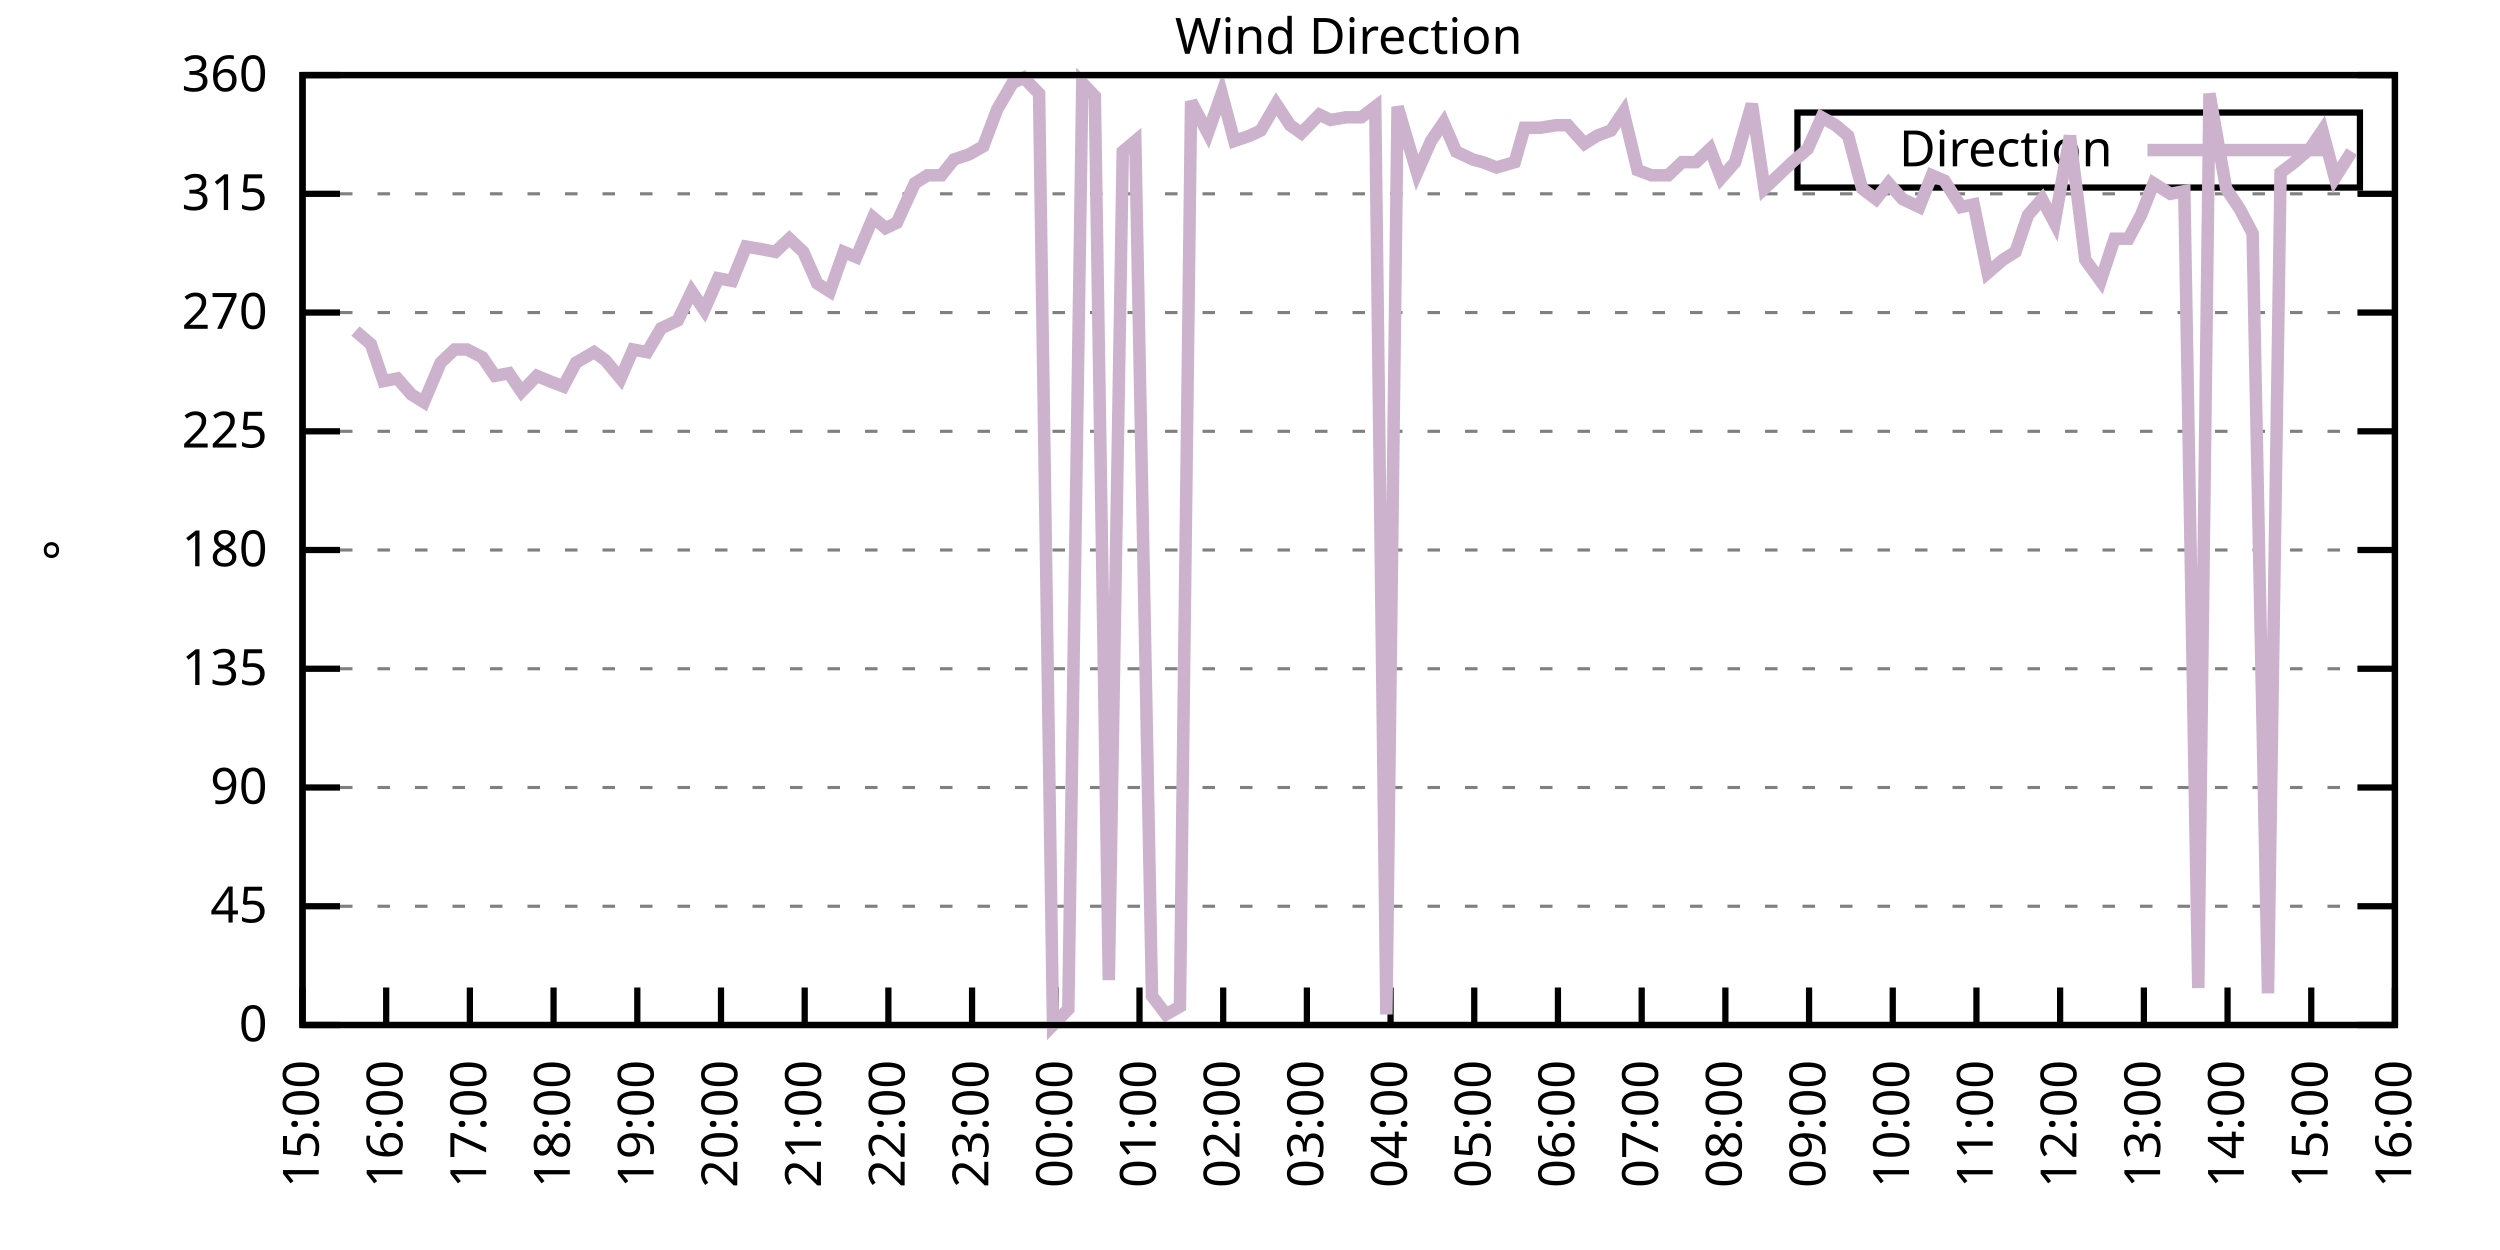
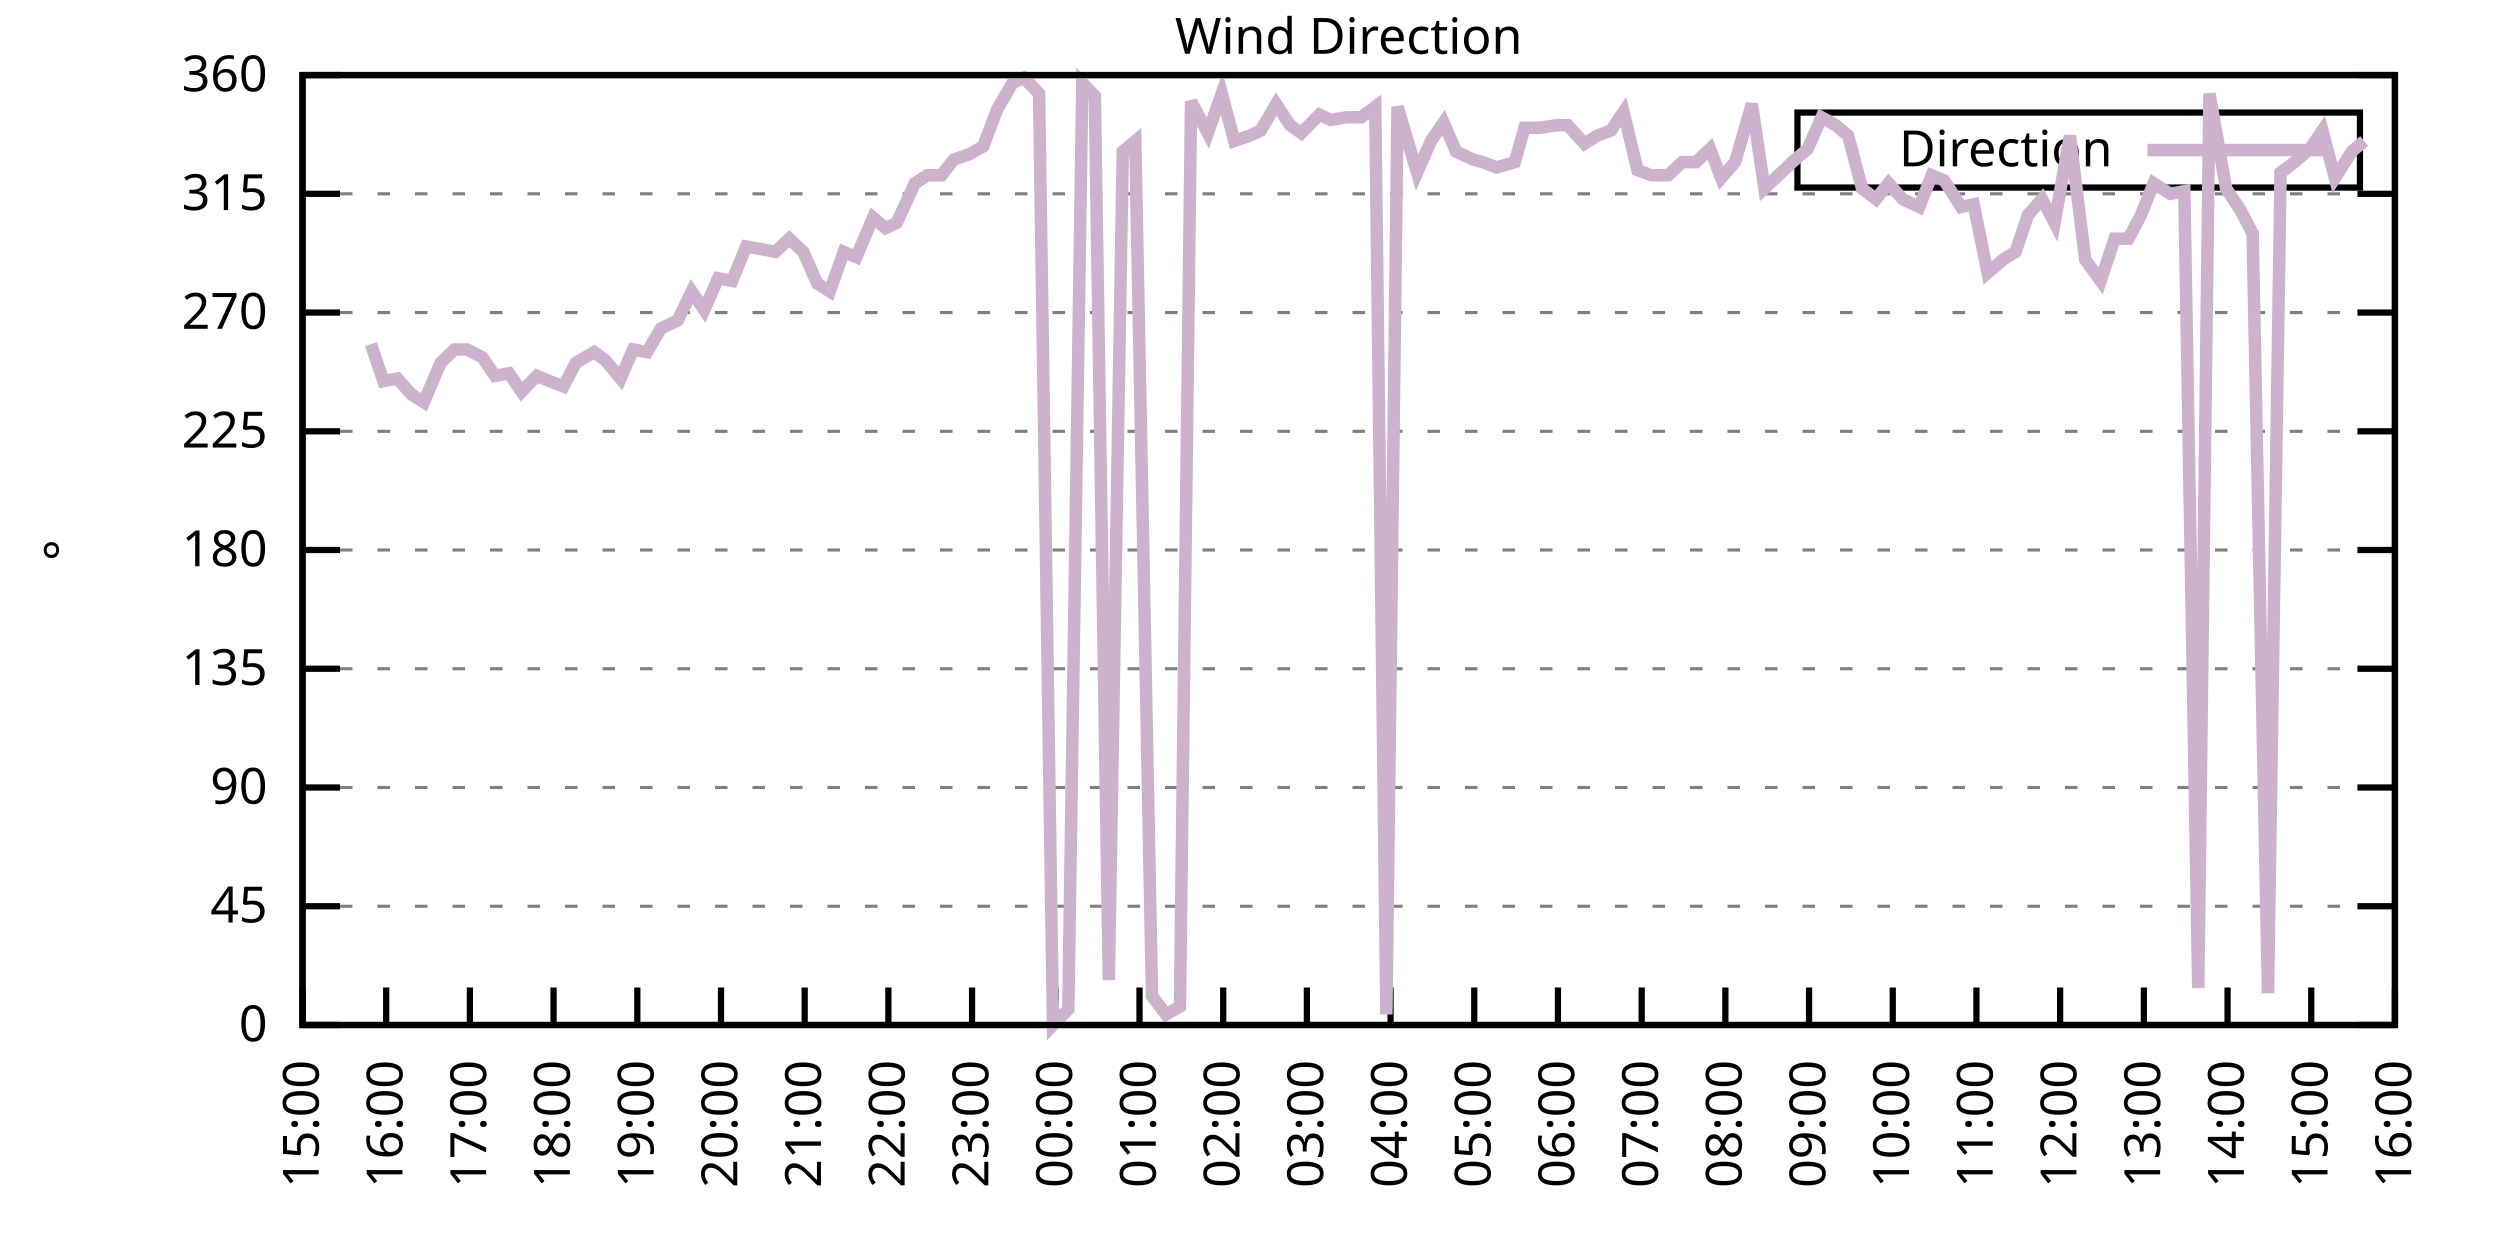
<svg xmlns="http://www.w3.org/2000/svg" xmlns:xlink="http://www.w3.org/1999/xlink" width="400" height="200" viewBox="0 0 400 200">
  <g id="gnuplot_canvas">
    <rect x="0" y="0" width="400" height="200" fill="none" />
    <defs>
      <circle id="gpDot" r="0.5" stroke-width="0.5" stroke="currentColor" />
      <path id="gpPt0" stroke-width="0.333" stroke="currentColor" d="M-1,0 h2 M0,-1 v2" />
      <path id="gpPt1" stroke-width="0.333" stroke="currentColor" d="M-1,-1 L1,1 M1,-1 L-1,1" />
      <path id="gpPt2" stroke-width="0.333" stroke="currentColor" d="M-1,0 L1,0 M0,-1 L0,1 M-1,-1 L1,1 M-1,1 L1,-1" />
      <rect id="gpPt3" stroke-width="0.333" stroke="currentColor" x="-1" y="-1" width="2" height="2" />
      <rect id="gpPt4" stroke-width="0.333" stroke="currentColor" fill="currentColor" x="-1" y="-1" width="2" height="2" />
      <circle id="gpPt5" stroke-width="0.333" stroke="currentColor" cx="0" cy="0" r="1" />
      <use xlink:href="#gpPt5" id="gpPt6" fill="currentColor" stroke="none" />
      <path id="gpPt7" stroke-width="0.333" stroke="currentColor" d="M0,-1.33 L-1.33,0.67 L1.33,0.67 z" />
      <use xlink:href="#gpPt7" id="gpPt8" fill="currentColor" stroke="none" />
      <use xlink:href="#gpPt7" id="gpPt9" stroke="currentColor" transform="rotate(180)" />
      <use xlink:href="#gpPt9" id="gpPt10" fill="currentColor" stroke="none" />
      <use xlink:href="#gpPt3" id="gpPt11" stroke="currentColor" transform="rotate(45)" />
      <use xlink:href="#gpPt11" id="gpPt12" fill="currentColor" stroke="none" />
      <path id="gpPt13" stroke-width="0.333" stroke="currentColor" d="M0,1.330 L1.265,0.411 L0.782,-1.067 L-0.782,-1.076 L-1.265,0.411 z" />
      <use xlink:href="#gpPt13" id="gpPt14" fill="currentColor" stroke="none" />
      <filter id="textbox" filterUnits="objectBoundingBox" x="0" y="0" height="1" width="1">
        <feFlood flood-color="white" flood-opacity="1" result="bgnd" />
        <feComposite in="SourceGraphic" in2="bgnd" operator="atop" />
      </filter>
      <filter id="greybox" filterUnits="objectBoundingBox" x="0" y="0" height="1" width="1">
        <feFlood flood-color="lightgrey" flood-opacity="1" result="grey" />
        <feComposite in="SourceGraphic" in2="grey" operator="atop" />
      </filter>
    </defs>
    <g fill="none" color="white" stroke="currentColor" stroke-width="1.00" stroke-linecap="butt" stroke-linejoin="miter">
</g>
    <g fill="none" color="black" stroke="currentColor" stroke-width="1.00" stroke-linecap="butt" stroke-linejoin="miter">
      <g stroke="none" shape-rendering="crispEdges">
        <polygon fill="rgb(255, 255, 255)" points="48.40,164.00 383.18,164.00 383.18,12.02 48.40,12.02 " />
      </g>
    </g>
    <g fill="none" color="black" stroke="currentColor" stroke-width="1.00" stroke-linecap="butt" stroke-linejoin="miter">
</g>
    <g fill="none" color="black" stroke="black" stroke-width="0.50" stroke-linecap="butt" stroke-linejoin="miter">
</g>
    <g fill="none" color="gray" stroke="currentColor" stroke-width="0.50" stroke-linecap="butt" stroke-linejoin="miter">
      <path stroke="gray" stroke-dasharray="2,4" class="gridline" d="M48.40,164.00 L383.19,164.00  " />
    </g>
    <g fill="none" color="gray" stroke="gray" stroke-width="1.00" stroke-linecap="butt" stroke-linejoin="miter">
</g>
    <g fill="none" color="black" stroke="currentColor" stroke-width="1.00" stroke-linecap="butt" stroke-linejoin="miter">
      <path stroke="black" d="M48.40,164.00 L54.40,164.00 M383.19,164.00 L377.19,164.00  " />
      <g transform="translate(42.80,166.60)" stroke="none" fill="black" font-family="Sans" font-size="8.00" text-anchor="end">
        <text>
          <tspan font-family="Sans"> 0</tspan>
        </text>
      </g>
    </g>
    <g fill="none" color="black" stroke="currentColor" stroke-width="1.00" stroke-linecap="butt" stroke-linejoin="miter">
</g>
    <g fill="none" color="black" stroke="black" stroke-width="0.50" stroke-linecap="butt" stroke-linejoin="miter">
</g>
    <g fill="none" color="gray" stroke="currentColor" stroke-width="0.50" stroke-linecap="butt" stroke-linejoin="miter">
      <path stroke="gray" stroke-dasharray="2,4" class="gridline" d="M48.40,145.00 L383.19,145.00  " />
    </g>
    <g fill="none" color="gray" stroke="gray" stroke-width="1.00" stroke-linecap="butt" stroke-linejoin="miter">
</g>
    <g fill="none" color="black" stroke="currentColor" stroke-width="1.00" stroke-linecap="butt" stroke-linejoin="miter">
      <path stroke="black" d="M48.40,145.00 L54.40,145.00 M383.19,145.00 L377.19,145.00  " />
      <g transform="translate(42.80,147.60)" stroke="none" fill="black" font-family="Sans" font-size="8.00" text-anchor="end">
        <text>
          <tspan font-family="Sans"> 45</tspan>
        </text>
      </g>
    </g>
    <g fill="none" color="black" stroke="currentColor" stroke-width="1.00" stroke-linecap="butt" stroke-linejoin="miter">
</g>
    <g fill="none" color="black" stroke="black" stroke-width="0.50" stroke-linecap="butt" stroke-linejoin="miter">
</g>
    <g fill="none" color="gray" stroke="currentColor" stroke-width="0.50" stroke-linecap="butt" stroke-linejoin="miter">
      <path stroke="gray" stroke-dasharray="2,4" class="gridline" d="M48.40,126.00 L383.19,126.00  " />
    </g>
    <g fill="none" color="gray" stroke="gray" stroke-width="1.00" stroke-linecap="butt" stroke-linejoin="miter">
</g>
    <g fill="none" color="black" stroke="currentColor" stroke-width="1.00" stroke-linecap="butt" stroke-linejoin="miter">
      <path stroke="black" d="M48.40,126.00 L54.40,126.00 M383.19,126.00 L377.19,126.00  " />
      <g transform="translate(42.80,128.60)" stroke="none" fill="black" font-family="Sans" font-size="8.00" text-anchor="end">
        <text>
          <tspan font-family="Sans"> 90</tspan>
        </text>
      </g>
    </g>
    <g fill="none" color="black" stroke="currentColor" stroke-width="1.00" stroke-linecap="butt" stroke-linejoin="miter">
</g>
    <g fill="none" color="black" stroke="black" stroke-width="0.50" stroke-linecap="butt" stroke-linejoin="miter">
</g>
    <g fill="none" color="gray" stroke="currentColor" stroke-width="0.50" stroke-linecap="butt" stroke-linejoin="miter">
      <path stroke="gray" stroke-dasharray="2,4" class="gridline" d="M48.40,107.00 L383.19,107.00  " />
    </g>
    <g fill="none" color="gray" stroke="gray" stroke-width="1.00" stroke-linecap="butt" stroke-linejoin="miter">
</g>
    <g fill="none" color="black" stroke="currentColor" stroke-width="1.00" stroke-linecap="butt" stroke-linejoin="miter">
      <path stroke="black" d="M48.40,107.00 L54.40,107.00 M383.19,107.00 L377.19,107.00  " />
      <g transform="translate(42.80,109.60)" stroke="none" fill="black" font-family="Sans" font-size="8.00" text-anchor="end">
        <text>
          <tspan font-family="Sans"> 135</tspan>
        </text>
      </g>
    </g>
    <g fill="none" color="black" stroke="currentColor" stroke-width="1.00" stroke-linecap="butt" stroke-linejoin="miter">
</g>
    <g fill="none" color="black" stroke="black" stroke-width="0.50" stroke-linecap="butt" stroke-linejoin="miter">
</g>
    <g fill="none" color="gray" stroke="currentColor" stroke-width="0.50" stroke-linecap="butt" stroke-linejoin="miter">
      <path stroke="gray" stroke-dasharray="2,4" class="gridline" d="M48.40,88.00 L383.19,88.00  " />
    </g>
    <g fill="none" color="gray" stroke="gray" stroke-width="1.00" stroke-linecap="butt" stroke-linejoin="miter">
</g>
    <g fill="none" color="black" stroke="currentColor" stroke-width="1.00" stroke-linecap="butt" stroke-linejoin="miter">
      <path stroke="black" d="M48.40,88.00 L54.40,88.00 M383.19,88.00 L377.19,88.00  " />
      <g transform="translate(42.80,90.60)" stroke="none" fill="black" font-family="Sans" font-size="8.00" text-anchor="end">
        <text>
          <tspan font-family="Sans"> 180</tspan>
        </text>
      </g>
    </g>
    <g fill="none" color="black" stroke="currentColor" stroke-width="1.00" stroke-linecap="butt" stroke-linejoin="miter">
</g>
    <g fill="none" color="black" stroke="black" stroke-width="0.50" stroke-linecap="butt" stroke-linejoin="miter">
</g>
    <g fill="none" color="gray" stroke="currentColor" stroke-width="0.50" stroke-linecap="butt" stroke-linejoin="miter">
      <path stroke="gray" stroke-dasharray="2,4" class="gridline" d="M48.40,69.01 L383.19,69.01  " />
    </g>
    <g fill="none" color="gray" stroke="gray" stroke-width="1.00" stroke-linecap="butt" stroke-linejoin="miter">
</g>
    <g fill="none" color="black" stroke="currentColor" stroke-width="1.00" stroke-linecap="butt" stroke-linejoin="miter">
      <path stroke="black" d="M48.40,69.01 L54.40,69.01 M383.19,69.01 L377.19,69.01  " />
      <g transform="translate(42.80,71.61)" stroke="none" fill="black" font-family="Sans" font-size="8.00" text-anchor="end">
        <text>
          <tspan font-family="Sans"> 225</tspan>
        </text>
      </g>
    </g>
    <g fill="none" color="black" stroke="currentColor" stroke-width="1.00" stroke-linecap="butt" stroke-linejoin="miter">
</g>
    <g fill="none" color="black" stroke="black" stroke-width="0.50" stroke-linecap="butt" stroke-linejoin="miter">
</g>
    <g fill="none" color="gray" stroke="currentColor" stroke-width="0.50" stroke-linecap="butt" stroke-linejoin="miter">
      <path stroke="gray" stroke-dasharray="2,4" class="gridline" d="M48.40,50.01 L383.19,50.01  " />
    </g>
    <g fill="none" color="gray" stroke="gray" stroke-width="1.00" stroke-linecap="butt" stroke-linejoin="miter">
</g>
    <g fill="none" color="black" stroke="currentColor" stroke-width="1.00" stroke-linecap="butt" stroke-linejoin="miter">
      <path stroke="black" d="M48.40,50.01 L54.40,50.01 M383.19,50.01 L377.19,50.01  " />
      <g transform="translate(42.80,52.61)" stroke="none" fill="black" font-family="Sans" font-size="8.00" text-anchor="end">
        <text>
          <tspan font-family="Sans"> 270</tspan>
        </text>
      </g>
    </g>
    <g fill="none" color="black" stroke="currentColor" stroke-width="1.00" stroke-linecap="butt" stroke-linejoin="miter">
</g>
    <g fill="none" color="black" stroke="black" stroke-width="0.50" stroke-linecap="butt" stroke-linejoin="miter">
</g>
    <g fill="none" color="gray" stroke="currentColor" stroke-width="0.50" stroke-linecap="butt" stroke-linejoin="miter">
      <path stroke="gray" stroke-dasharray="2,4" class="gridline" d="M48.40,31.01 L383.19,31.01  " />
    </g>
    <g fill="none" color="gray" stroke="gray" stroke-width="1.00" stroke-linecap="butt" stroke-linejoin="miter">
</g>
    <g fill="none" color="black" stroke="currentColor" stroke-width="1.00" stroke-linecap="butt" stroke-linejoin="miter">
      <path stroke="black" d="M48.40,31.01 L54.40,31.01 M383.19,31.01 L377.19,31.01  " />
      <g transform="translate(42.80,33.61)" stroke="none" fill="black" font-family="Sans" font-size="8.00" text-anchor="end">
        <text>
          <tspan font-family="Sans"> 315</tspan>
        </text>
      </g>
    </g>
    <g fill="none" color="black" stroke="currentColor" stroke-width="1.00" stroke-linecap="butt" stroke-linejoin="miter">
</g>
    <g fill="none" color="black" stroke="black" stroke-width="0.50" stroke-linecap="butt" stroke-linejoin="miter">
</g>
    <g fill="none" color="gray" stroke="currentColor" stroke-width="0.50" stroke-linecap="butt" stroke-linejoin="miter">
      <path stroke="gray" stroke-dasharray="2,4" class="gridline" d="M48.40,12.01 L383.19,12.01  " />
    </g>
    <g fill="none" color="gray" stroke="gray" stroke-width="1.00" stroke-linecap="butt" stroke-linejoin="miter">
</g>
    <g fill="none" color="black" stroke="currentColor" stroke-width="1.00" stroke-linecap="butt" stroke-linejoin="miter">
      <path stroke="black" d="M48.40,12.01 L54.40,12.01 M383.19,12.01 L377.19,12.01  " />
      <g transform="translate(42.80,14.61)" stroke="none" fill="black" font-family="Sans" font-size="8.00" text-anchor="end">
        <text>
          <tspan font-family="Sans"> 360</tspan>
        </text>
      </g>
    </g>
    <g fill="none" color="black" stroke="currentColor" stroke-width="1.00" stroke-linecap="butt" stroke-linejoin="miter">
      <path stroke="black" d="M48.40,164.00 L48.40,158.00  " />
      <g transform="translate(51.00,169.60) rotate(270.00)" stroke="none" fill="black" font-family="Sans" font-size="8.00" text-anchor="end">
        <text>
          <tspan font-family="Sans">15:00</tspan>
        </text>
      </g>
    </g>
    <g fill="none" color="black" stroke="currentColor" stroke-width="1.00" stroke-linecap="butt" stroke-linejoin="miter">
      <path stroke="black" d="M61.79,164.00 L61.79,158.00  " />
      <g transform="translate(64.39,169.60) rotate(270.00)" stroke="none" fill="black" font-family="Sans" font-size="8.00" text-anchor="end">
        <text>
          <tspan font-family="Sans">16:00</tspan>
        </text>
      </g>
    </g>
    <g fill="none" color="black" stroke="currentColor" stroke-width="1.00" stroke-linecap="butt" stroke-linejoin="miter">
      <path stroke="black" d="M75.18,164.00 L75.18,158.00  " />
      <g transform="translate(77.78,169.60) rotate(270.00)" stroke="none" fill="black" font-family="Sans" font-size="8.00" text-anchor="end">
        <text>
          <tspan font-family="Sans">17:00</tspan>
        </text>
      </g>
    </g>
    <g fill="none" color="black" stroke="currentColor" stroke-width="1.00" stroke-linecap="butt" stroke-linejoin="miter">
      <path stroke="black" d="M88.57,164.00 L88.57,158.00  " />
      <g transform="translate(91.17,169.60) rotate(270.00)" stroke="none" fill="black" font-family="Sans" font-size="8.00" text-anchor="end">
        <text>
          <tspan font-family="Sans">18:00</tspan>
        </text>
      </g>
    </g>
    <g fill="none" color="black" stroke="currentColor" stroke-width="1.00" stroke-linecap="butt" stroke-linejoin="miter">
      <path stroke="black" d="M101.97,164.00 L101.97,158.00  " />
      <g transform="translate(104.57,169.60) rotate(270.00)" stroke="none" fill="black" font-family="Sans" font-size="8.00" text-anchor="end">
        <text>
          <tspan font-family="Sans">19:00</tspan>
        </text>
      </g>
    </g>
    <g fill="none" color="black" stroke="currentColor" stroke-width="1.00" stroke-linecap="butt" stroke-linejoin="miter">
      <path stroke="black" d="M115.36,164.00 L115.36,158.00  " />
      <g transform="translate(117.96,169.60) rotate(270.00)" stroke="none" fill="black" font-family="Sans" font-size="8.00" text-anchor="end">
        <text>
          <tspan font-family="Sans">20:00</tspan>
        </text>
      </g>
    </g>
    <g fill="none" color="black" stroke="currentColor" stroke-width="1.00" stroke-linecap="butt" stroke-linejoin="miter">
      <path stroke="black" d="M128.75,164.00 L128.75,158.00  " />
      <g transform="translate(131.35,169.60) rotate(270.00)" stroke="none" fill="black" font-family="Sans" font-size="8.00" text-anchor="end">
        <text>
          <tspan font-family="Sans">21:00</tspan>
        </text>
      </g>
    </g>
    <g fill="none" color="black" stroke="currentColor" stroke-width="1.00" stroke-linecap="butt" stroke-linejoin="miter">
      <path stroke="black" d="M142.14,164.00 L142.14,158.00  " />
      <g transform="translate(144.74,169.60) rotate(270.00)" stroke="none" fill="black" font-family="Sans" font-size="8.00" text-anchor="end">
        <text>
          <tspan font-family="Sans">22:00</tspan>
        </text>
      </g>
    </g>
    <g fill="none" color="black" stroke="currentColor" stroke-width="1.00" stroke-linecap="butt" stroke-linejoin="miter">
      <path stroke="black" d="M155.53,164.00 L155.53,158.00  " />
      <g transform="translate(158.13,169.60) rotate(270.00)" stroke="none" fill="black" font-family="Sans" font-size="8.00" text-anchor="end">
        <text>
          <tspan font-family="Sans">23:00</tspan>
        </text>
      </g>
    </g>
    <g fill="none" color="black" stroke="currentColor" stroke-width="1.00" stroke-linecap="butt" stroke-linejoin="miter">
      <path stroke="black" d="M168.92,164.00 L168.92,158.00  " />
      <g transform="translate(171.52,169.60) rotate(270.00)" stroke="none" fill="black" font-family="Sans" font-size="8.00" text-anchor="end">
        <text>
          <tspan font-family="Sans">00:00</tspan>
        </text>
      </g>
    </g>
    <g fill="none" color="black" stroke="currentColor" stroke-width="1.00" stroke-linecap="butt" stroke-linejoin="miter">
      <path stroke="black" d="M182.32,164.00 L182.32,158.00  " />
      <g transform="translate(184.92,169.60) rotate(270.00)" stroke="none" fill="black" font-family="Sans" font-size="8.00" text-anchor="end">
        <text>
          <tspan font-family="Sans">01:00</tspan>
        </text>
      </g>
    </g>
    <g fill="none" color="black" stroke="currentColor" stroke-width="1.00" stroke-linecap="butt" stroke-linejoin="miter">
      <path stroke="black" d="M195.71,164.00 L195.71,158.00  " />
      <g transform="translate(198.31,169.60) rotate(270.00)" stroke="none" fill="black" font-family="Sans" font-size="8.00" text-anchor="end">
        <text>
          <tspan font-family="Sans">02:00</tspan>
        </text>
      </g>
    </g>
    <g fill="none" color="black" stroke="currentColor" stroke-width="1.00" stroke-linecap="butt" stroke-linejoin="miter">
      <path stroke="black" d="M209.10,164.00 L209.10,158.00  " />
      <g transform="translate(211.70,169.60) rotate(270.00)" stroke="none" fill="black" font-family="Sans" font-size="8.00" text-anchor="end">
        <text>
          <tspan font-family="Sans">03:00</tspan>
        </text>
      </g>
    </g>
    <g fill="none" color="black" stroke="currentColor" stroke-width="1.00" stroke-linecap="butt" stroke-linejoin="miter">
      <path stroke="black" d="M222.49,164.00 L222.49,158.00  " />
      <g transform="translate(225.09,169.60) rotate(270.00)" stroke="none" fill="black" font-family="Sans" font-size="8.00" text-anchor="end">
        <text>
          <tspan font-family="Sans">04:00</tspan>
        </text>
      </g>
    </g>
    <g fill="none" color="black" stroke="currentColor" stroke-width="1.00" stroke-linecap="butt" stroke-linejoin="miter">
      <path stroke="black" d="M235.88,164.00 L235.88,158.00  " />
      <g transform="translate(238.48,169.60) rotate(270.00)" stroke="none" fill="black" font-family="Sans" font-size="8.00" text-anchor="end">
        <text>
          <tspan font-family="Sans">05:00</tspan>
        </text>
      </g>
    </g>
    <g fill="none" color="black" stroke="currentColor" stroke-width="1.00" stroke-linecap="butt" stroke-linejoin="miter">
      <path stroke="black" d="M249.27,164.00 L249.27,158.00  " />
      <g transform="translate(251.87,169.60) rotate(270.00)" stroke="none" fill="black" font-family="Sans" font-size="8.00" text-anchor="end">
        <text>
          <tspan font-family="Sans">06:00</tspan>
        </text>
      </g>
    </g>
    <g fill="none" color="black" stroke="currentColor" stroke-width="1.00" stroke-linecap="butt" stroke-linejoin="miter">
      <path stroke="black" d="M262.67,164.00 L262.67,158.00  " />
      <g transform="translate(265.27,169.60) rotate(270.00)" stroke="none" fill="black" font-family="Sans" font-size="8.00" text-anchor="end">
        <text>
          <tspan font-family="Sans">07:00</tspan>
        </text>
      </g>
    </g>
    <g fill="none" color="black" stroke="currentColor" stroke-width="1.00" stroke-linecap="butt" stroke-linejoin="miter">
      <path stroke="black" d="M276.06,164.00 L276.06,158.00  " />
      <g transform="translate(278.66,169.60) rotate(270.00)" stroke="none" fill="black" font-family="Sans" font-size="8.00" text-anchor="end">
        <text>
          <tspan font-family="Sans">08:00</tspan>
        </text>
      </g>
    </g>
    <g fill="none" color="black" stroke="currentColor" stroke-width="1.00" stroke-linecap="butt" stroke-linejoin="miter">
      <path stroke="black" d="M289.45,164.00 L289.45,158.00  " />
      <g transform="translate(292.05,169.60) rotate(270.00)" stroke="none" fill="black" font-family="Sans" font-size="8.00" text-anchor="end">
        <text>
          <tspan font-family="Sans">09:00</tspan>
        </text>
      </g>
    </g>
    <g fill="none" color="black" stroke="currentColor" stroke-width="1.00" stroke-linecap="butt" stroke-linejoin="miter">
      <path stroke="black" d="M302.84,164.00 L302.84,158.00  " />
      <g transform="translate(305.44,169.60) rotate(270.00)" stroke="none" fill="black" font-family="Sans" font-size="8.00" text-anchor="end">
        <text>
          <tspan font-family="Sans">10:00</tspan>
        </text>
      </g>
    </g>
    <g fill="none" color="black" stroke="currentColor" stroke-width="1.00" stroke-linecap="butt" stroke-linejoin="miter">
      <path stroke="black" d="M316.23,164.00 L316.23,158.00  " />
      <g transform="translate(318.83,169.60) rotate(270.00)" stroke="none" fill="black" font-family="Sans" font-size="8.00" text-anchor="end">
        <text>
          <tspan font-family="Sans">11:00</tspan>
        </text>
      </g>
    </g>
    <g fill="none" color="black" stroke="currentColor" stroke-width="1.00" stroke-linecap="butt" stroke-linejoin="miter">
      <path stroke="black" d="M329.62,164.00 L329.62,158.00  " />
      <g transform="translate(332.22,169.60) rotate(270.00)" stroke="none" fill="black" font-family="Sans" font-size="8.00" text-anchor="end">
        <text>
          <tspan font-family="Sans">12:00</tspan>
        </text>
      </g>
    </g>
    <g fill="none" color="black" stroke="currentColor" stroke-width="1.00" stroke-linecap="butt" stroke-linejoin="miter">
      <path stroke="black" d="M343.02,164.00 L343.02,158.00  " />
      <g transform="translate(345.62,169.60) rotate(270.00)" stroke="none" fill="black" font-family="Sans" font-size="8.00" text-anchor="end">
        <text>
          <tspan font-family="Sans">13:00</tspan>
        </text>
      </g>
    </g>
    <g fill="none" color="black" stroke="currentColor" stroke-width="1.00" stroke-linecap="butt" stroke-linejoin="miter">
      <path stroke="black" d="M356.41,164.00 L356.41,158.00  " />
      <g transform="translate(359.01,169.60) rotate(270.00)" stroke="none" fill="black" font-family="Sans" font-size="8.00" text-anchor="end">
        <text>
          <tspan font-family="Sans">14:00</tspan>
        </text>
      </g>
    </g>
    <g fill="none" color="black" stroke="currentColor" stroke-width="1.00" stroke-linecap="butt" stroke-linejoin="miter">
      <path stroke="black" d="M369.80,164.00 L369.80,158.00  " />
      <g transform="translate(372.40,169.60) rotate(270.00)" stroke="none" fill="black" font-family="Sans" font-size="8.00" text-anchor="end">
        <text>
          <tspan font-family="Sans">15:00</tspan>
        </text>
      </g>
    </g>
    <g fill="none" color="black" stroke="currentColor" stroke-width="1.00" stroke-linecap="butt" stroke-linejoin="miter">
      <path stroke="black" d="M383.19,164.00 L383.19,158.00  " />
      <g transform="translate(385.79,169.60) rotate(270.00)" stroke="none" fill="black" font-family="Sans" font-size="8.00" text-anchor="end">
        <text>
          <tspan font-family="Sans">16:00</tspan>
        </text>
      </g>
    </g>
    <g fill="none" color="black" stroke="currentColor" stroke-width="1.00" stroke-linecap="butt" stroke-linejoin="miter">
</g>
    <g fill="none" color="black" stroke="currentColor" stroke-width="1.00" stroke-linecap="butt" stroke-linejoin="miter">
      <path stroke="black" d="M48.40,12.01 L48.40,164.00 L383.19,164.00 L383.19,12.01 L48.40,12.01 Z  " />
    </g>
    <g fill="none" color="black" stroke="currentColor" stroke-width="1.00" stroke-linecap="butt" stroke-linejoin="miter">
</g>
    <g fill="none" color="black" stroke="currentColor" stroke-width="1.00" stroke-linecap="butt" stroke-linejoin="miter">
      <path stroke="black" d="M287.59,30.01 L287.59,18.01 L377.59,18.01 L377.59,30.01 L287.59,30.01 Z  " />
    </g>
    <g id="Wind_direction_plot_1">
      <g fill="none" color="white" stroke="black" stroke-width="2.00" stroke-linecap="butt" stroke-linejoin="miter">
</g>
      <g fill="none" color="black" stroke="currentColor" stroke-width="2.00" stroke-linecap="butt" stroke-linejoin="miter">
        <g transform="translate(337.99,26.61)" stroke="none" fill="black" font-family="Sans" font-size="8.00" text-anchor="end">
          <text>
            <tspan font-family="Sans">Direction</tspan>
          </text>
        </g>
      </g>
      <g fill="none" color="black" stroke="currentColor" stroke-width="2.00" stroke-linecap="butt" stroke-linejoin="miter">
-         <path stroke="rgb(204, 178, 204)" d="M343.59,24.01 L371.99,24.01 M56.88,52.96 L59.34,55.07 L61.35,60.98 L63.58,60.56 L65.81,63.10 L67.82,64.36   L70.50,58.03 L72.73,55.92 L74.74,55.92 L77.19,57.18 L79.20,60.14 L81.43,59.72 L83.44,62.67 L85.90,60.14   L87.91,60.98 L90.14,61.83 L92.15,58.03 L95.05,56.34 L96.83,57.61 L99.29,60.56 L101.30,55.92 L103.53,56.34   L105.76,52.54 L108.44,51.27 L110.67,46.63 L112.68,49.59 L114.91,44.52 L117.14,44.94 L119.38,39.45 L121.83,39.87   L124.06,40.30 L126.29,38.19 L128.53,40.30 L130.76,45.36 L132.77,46.63 L135.00,40.30 L137.01,41.14 L139.69,34.81   L141.69,36.50 L143.48,35.65 L146.38,29.32 L148.39,28.05 L150.62,28.05 L152.63,25.52 L155.09,24.68 L157.32,23.41   L159.55,17.50 L162.01,13.28 L163.79,12.43 L166.25,14.97 L168.48,164.00 L170.93,161.47 L173.17,13.28 L175.17,15.39   L177.41,156.82 L179.64,24.25 L181.65,22.56 L184.32,159.36 L186.56,162.31 L188.79,161.04 L190.57,16.23 L193.25,21.30   L195.48,14.97 L197.49,22.56 L199.95,21.72 L201.73,20.88 L204.19,16.65 L206.42,20.03 L208.21,21.30 L211.11,18.34   L212.89,19.19 L215.35,18.77 L217.80,18.77 L220.04,17.08 L221.82,162.31 L223.61,17.08 L226.73,27.63 L228.96,22.56   L230.97,19.61 L232.98,24.25 L235.66,25.52 L237.22,25.94 L239.45,26.79 L242.36,25.94 L243.92,20.45 L246.37,20.45   L249.05,20.03 L250.84,20.03 L253.51,22.99 L255.52,21.72 L257.76,20.88 L259.76,17.92 L262.00,27.21 L264.23,28.05   L266.91,28.05 L269.14,25.94 L271.37,25.94 L273.60,23.83 L275.39,28.48 L277.62,25.94 L280.30,16.65 L282.31,30.16   L284.54,28.05 L286.77,25.94 L289.23,23.83 L291.46,18.77 L293.69,20.03 L295.70,21.72 L297.93,30.16 L300.16,31.85   L302.17,29.32 L304.40,31.85 L307.08,33.12 L309.09,28.05 L311.10,28.90 L313.78,33.12 L315.79,32.70 L318.02,43.67   L320.47,41.56 L322.48,40.30 L324.49,34.39 L326.72,31.85 L328.73,35.65 L331.19,21.72 L333.64,41.56 L336.10,44.94   L338.33,38.19 L340.56,38.19 L342.57,34.39 L344.58,29.32 L347.26,31.01 L349.49,30.59 L351.72,158.09 L353.51,14.97   L356.18,30.16 L358.42,33.54 L360.42,37.34 L362.88,158.93 L364.89,27.63 L367.12,25.94 L369.58,23.83 L371.58,20.88   L373.59,28.48 L376.27,24.25  " />
+         <path stroke="rgb(204, 178, 204)" d="M343.59,24.01 L371.99,24.01 M59.34,55.07 L61.35,60.98 L63.58,60.56 L65.81,63.10 L67.82,64.36 L70.50,58.03   L72.73,55.92 L74.74,55.92 L77.19,57.18 L79.20,60.14 L81.43,59.72 L83.44,62.67 L85.90,60.14 L87.91,60.98   L90.14,61.83 L92.15,58.03 L95.05,56.34 L96.83,57.61 L99.29,60.56 L101.30,55.92 L103.53,56.34 L105.76,52.54   L108.44,51.27 L110.67,46.63 L112.68,49.59 L114.91,44.52 L117.14,44.94 L119.38,39.45 L121.83,39.87 L124.06,40.30   L126.29,38.19 L128.53,40.30 L130.76,45.36 L132.77,46.63 L135.00,40.30 L137.01,41.14 L139.69,34.81 L141.69,36.50   L143.48,35.65 L146.38,29.32 L148.39,28.05 L150.62,28.05 L152.63,25.52 L155.09,24.68 L157.32,23.41 L159.55,17.50   L162.01,13.28 L163.79,12.43 L166.25,14.97 L168.48,164.00 L170.93,161.47 L173.17,13.28 L175.17,15.39 L177.41,156.82   L179.64,24.25 L181.65,22.56 L184.32,159.36 L186.56,162.31 L188.79,161.04 L190.57,16.23 L193.25,21.30 L195.48,14.97   L197.49,22.56 L199.95,21.72 L201.73,20.88 L204.19,16.65 L206.42,20.03 L208.21,21.30 L211.11,18.34 L212.89,19.19   L215.35,18.77 L217.80,18.77 L220.04,17.08 L221.82,162.31 L223.61,17.08 L226.73,27.63 L228.96,22.56 L230.97,19.61   L232.98,24.25 L235.66,25.52 L237.22,25.94 L239.45,26.79 L242.36,25.94 L243.92,20.45 L246.37,20.45 L249.05,20.03   L250.84,20.03 L253.51,22.99 L255.52,21.72 L257.76,20.88 L259.76,17.92 L262.00,27.21 L264.23,28.05 L266.91,28.05   L269.14,25.94 L271.37,25.94 L273.60,23.83 L275.39,28.48 L277.62,25.94 L280.30,16.65 L282.31,30.16 L284.54,28.05   L286.77,25.94 L289.23,23.83 L291.46,18.77 L293.69,20.03 L295.70,21.72 L297.93,30.16 L300.16,31.85 L302.17,29.32   L304.40,31.85 L307.08,33.12 L309.09,28.05 L311.10,28.90 L313.78,33.12 L315.79,32.70 L318.02,43.67 L320.47,41.56   L322.48,40.30 L324.49,34.39 L326.72,31.85 L328.73,35.65 L331.19,21.72 L333.64,41.56 L336.10,44.94 L338.33,38.19   L340.56,38.19 L342.57,34.39 L344.58,29.32 L347.26,31.01 L349.49,30.59 L351.72,158.09 L353.51,14.97 L356.18,30.16   L358.42,33.54 L360.42,37.34 L362.88,158.93 L364.89,27.63 L367.12,25.94 L369.58,23.83 L371.58,20.88 L373.59,28.48   L376.27,24.25 L378.28,22.56  " />
      </g>
    </g>
    <g fill="none" color="black" stroke="currentColor" stroke-width="2.00" stroke-linecap="butt" stroke-linejoin="miter">
</g>
    <g fill="none" color="black" stroke="black" stroke-width="1.00" stroke-linecap="butt" stroke-linejoin="miter">
</g>
    <g fill="none" color="black" stroke="currentColor" stroke-width="1.00" stroke-linecap="butt" stroke-linejoin="miter">
      <path stroke="black" d="M48.40,12.01 L48.40,164.00 L383.19,164.00 L383.19,12.01 L48.40,12.01 Z  " />
      <g transform="translate(12.80,88.01) rotate(270.00)" stroke="none" fill="black" font-family="Sans" font-size="8.00" text-anchor="middle">
        <text>
          <tspan font-family="Sans">°</tspan>
        </text>
      </g>
    </g>
    <g fill="none" color="black" stroke="currentColor" stroke-width="1.00" stroke-linecap="butt" stroke-linejoin="miter">
</g>
    <g fill="none" color="black" stroke="currentColor" stroke-width="1.00" stroke-linecap="butt" stroke-linejoin="miter">
      <g transform="translate(215.79,8.61)" stroke="none" fill="black" font-family="Sans" font-size="8.00" text-anchor="middle">
        <text>
          <tspan font-family="Sans">Wind Direction</tspan>
        </text>
      </g>
    </g>
    <g fill="none" color="black" stroke="currentColor" stroke-width="1.00" stroke-linecap="butt" stroke-linejoin="miter">
</g>
  </g>
</svg>
